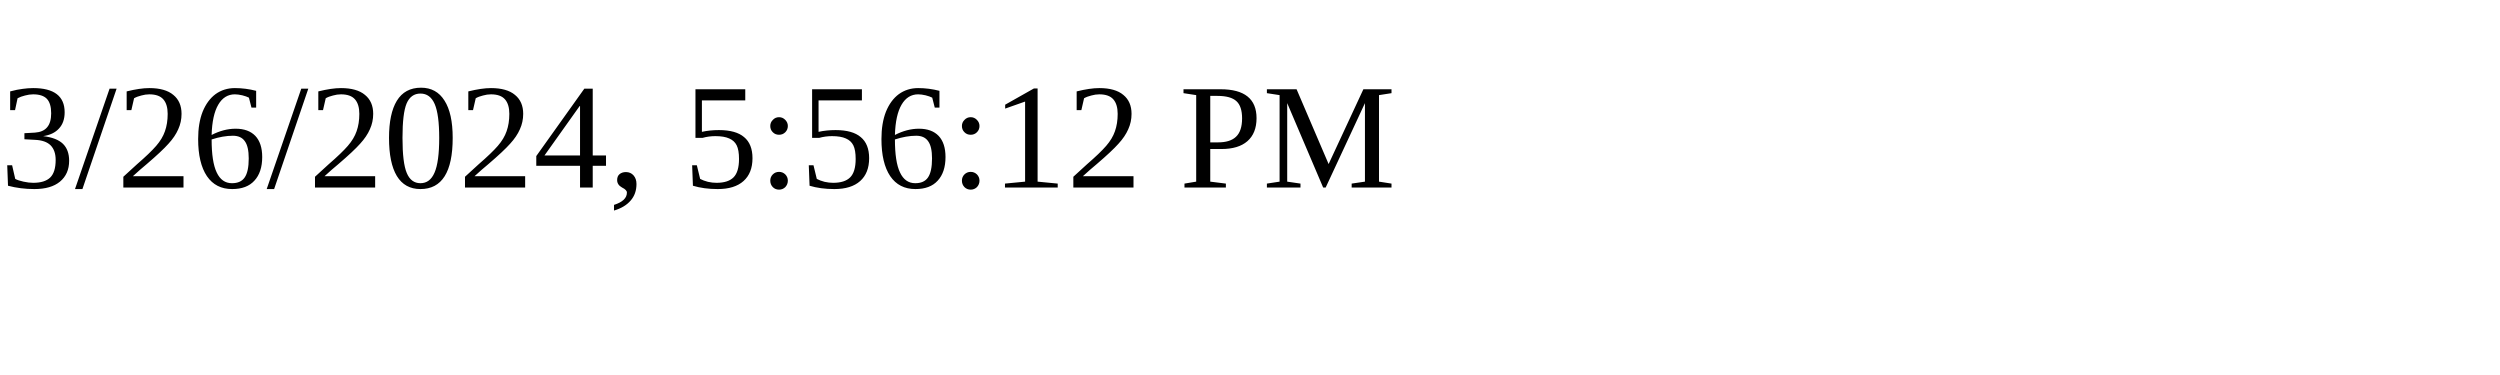
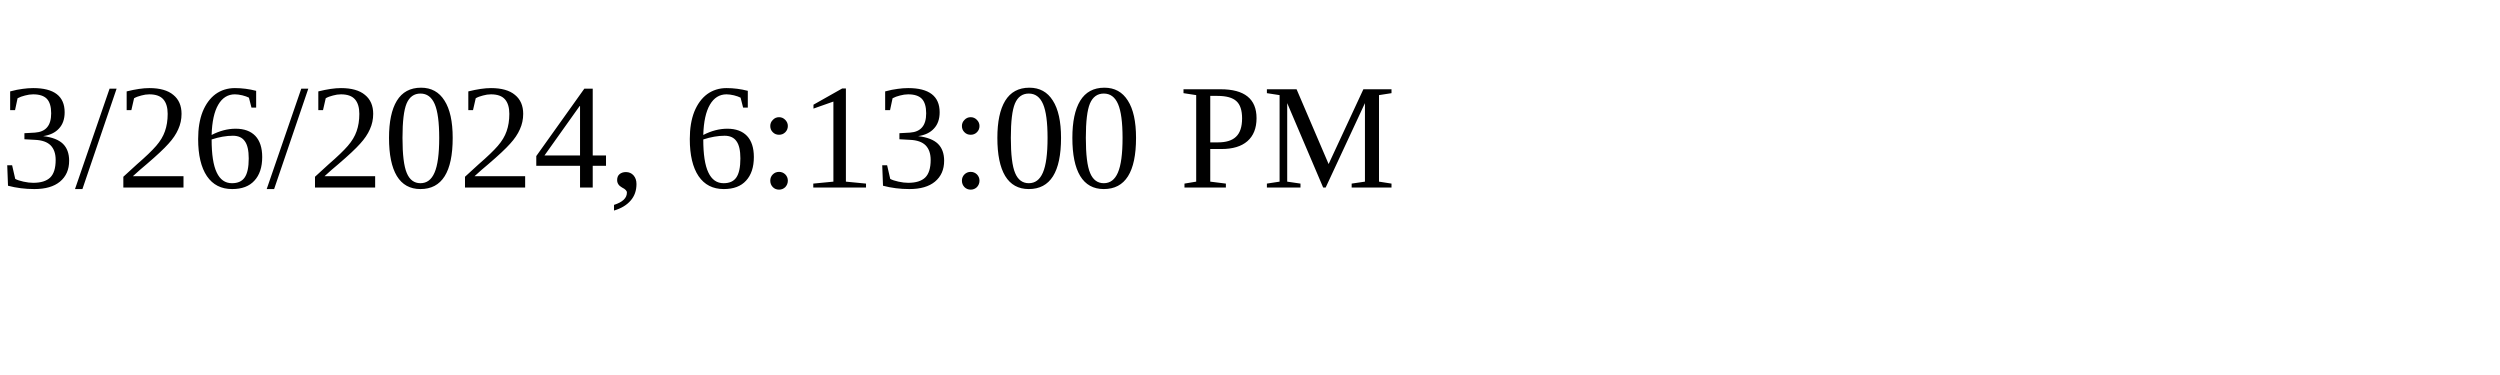
<svg xmlns="http://www.w3.org/2000/svg" height="30" width="200">
-   <text x="0" y="15">3/26/2024, 5:56:12 PM</text>
+   <text x="0" y="15">3/26/2024, 6:13:00 PM</text>
</svg>
